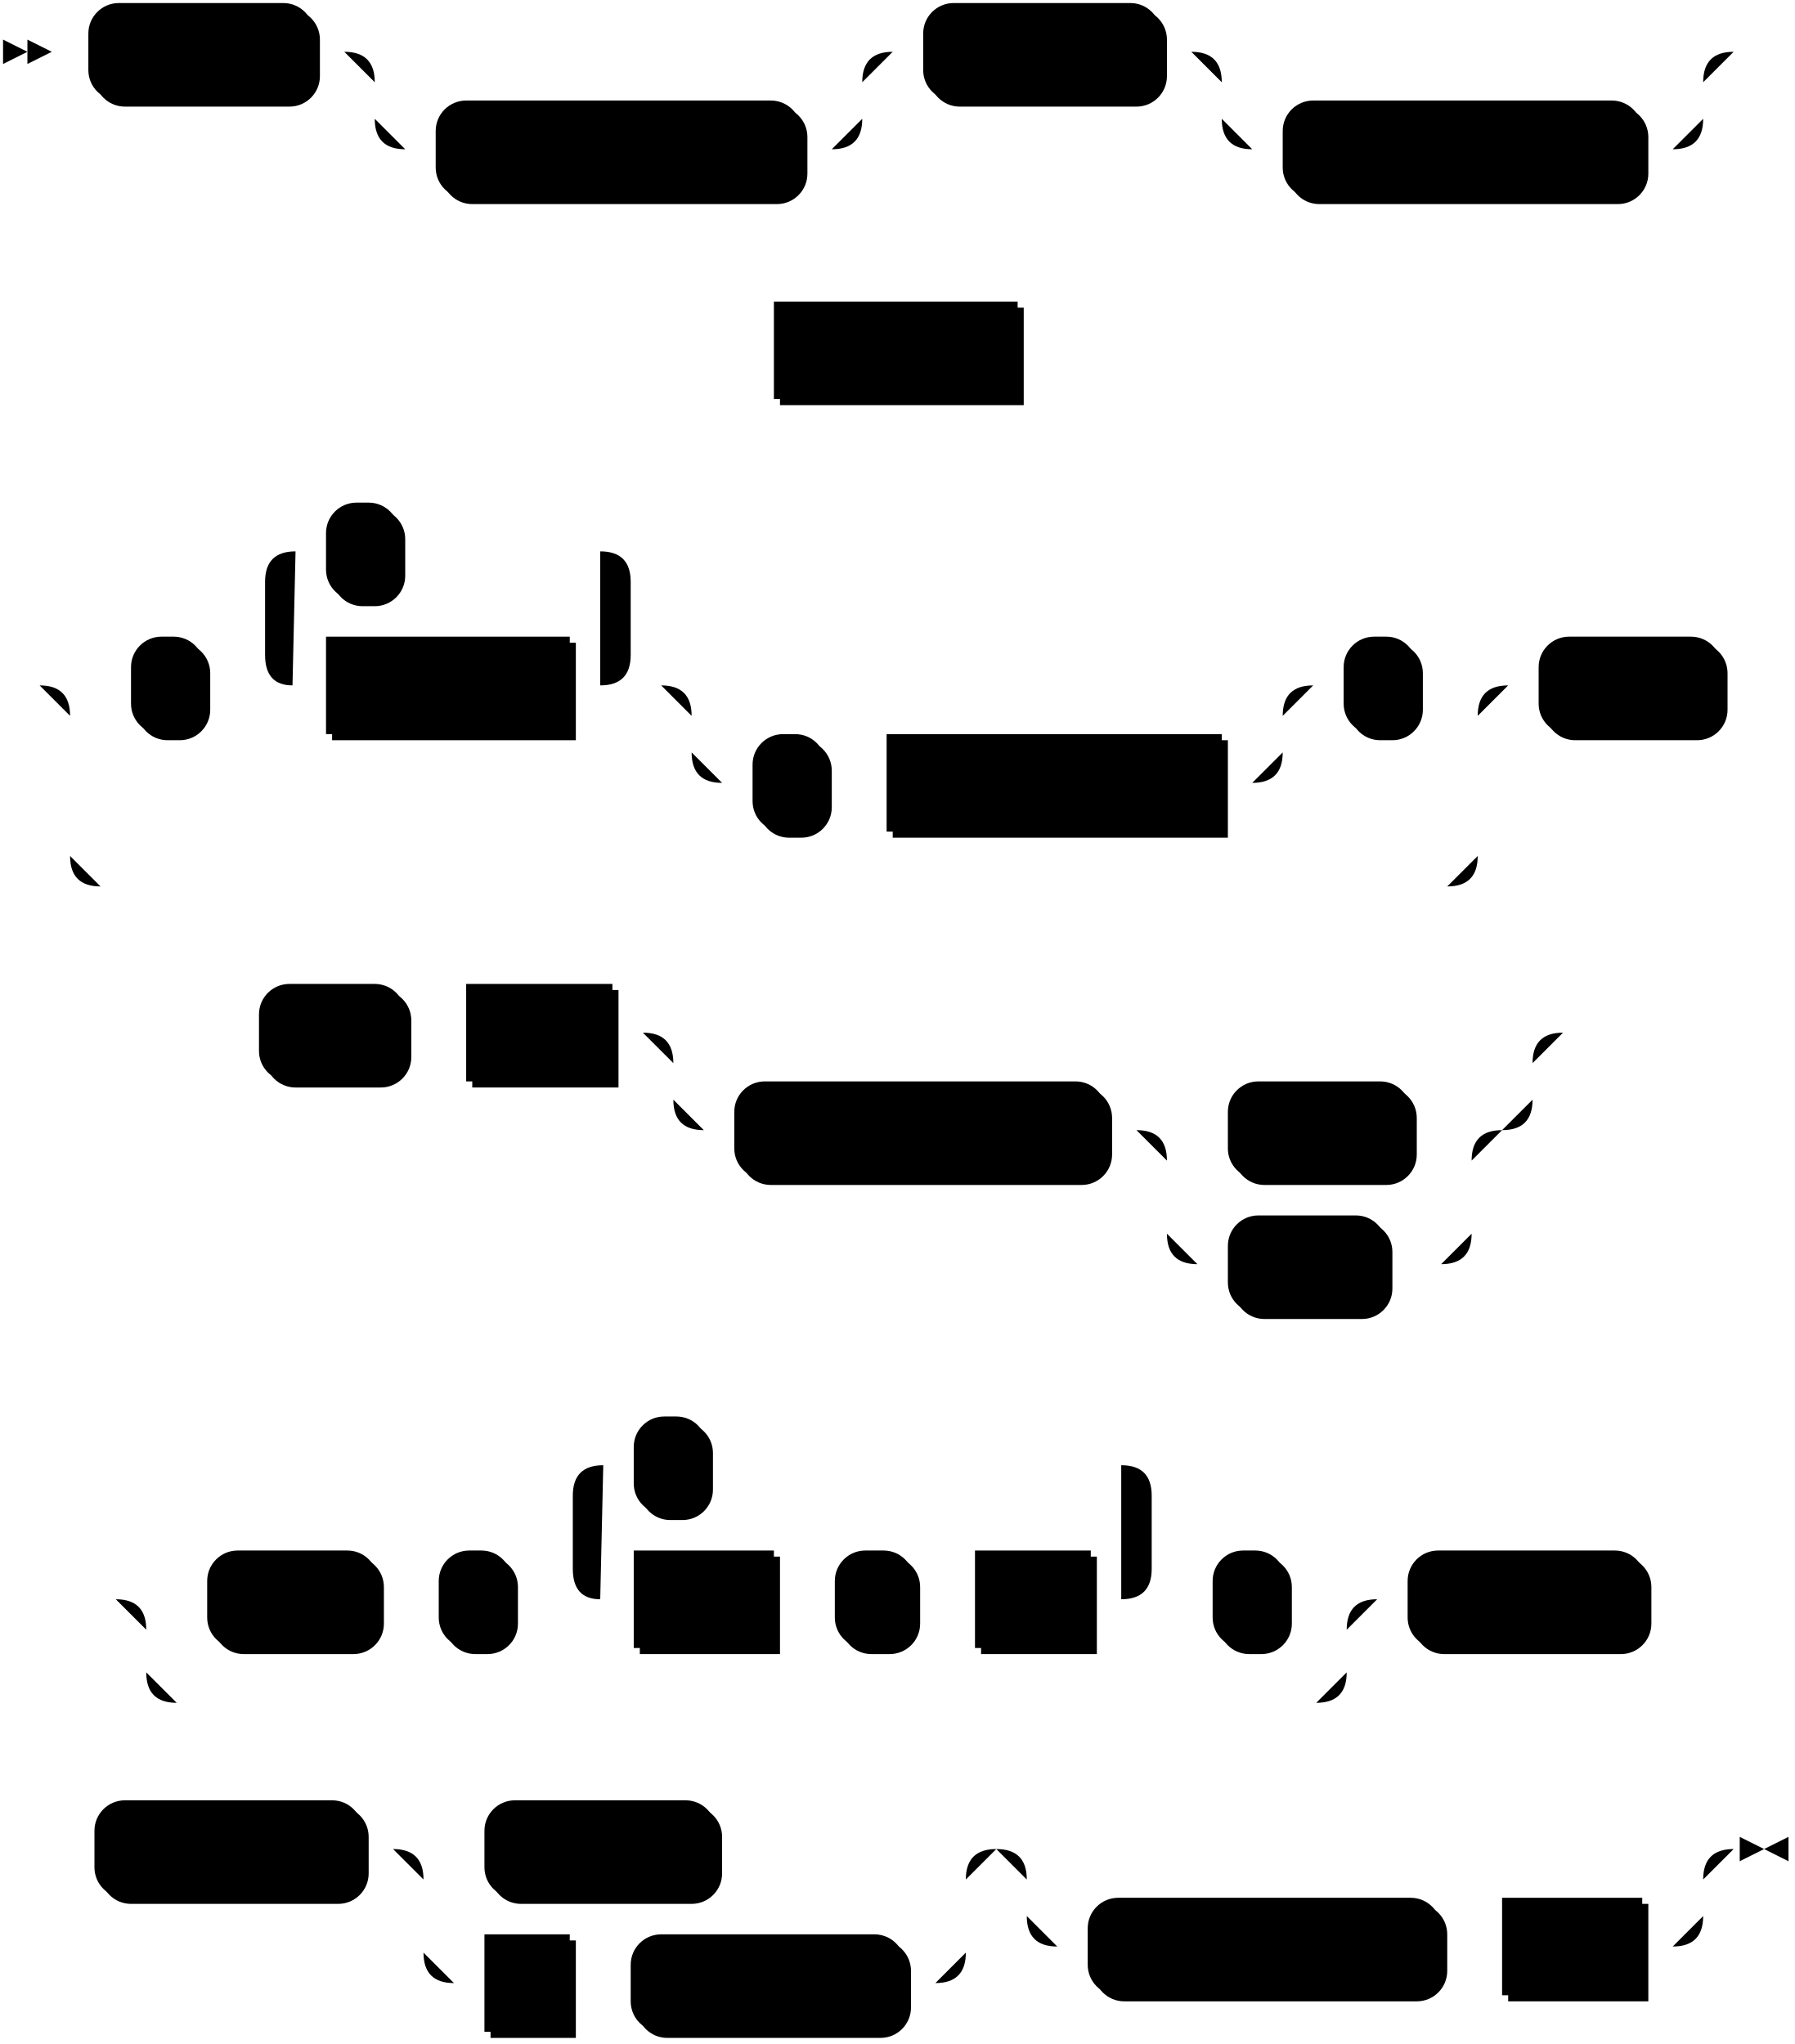
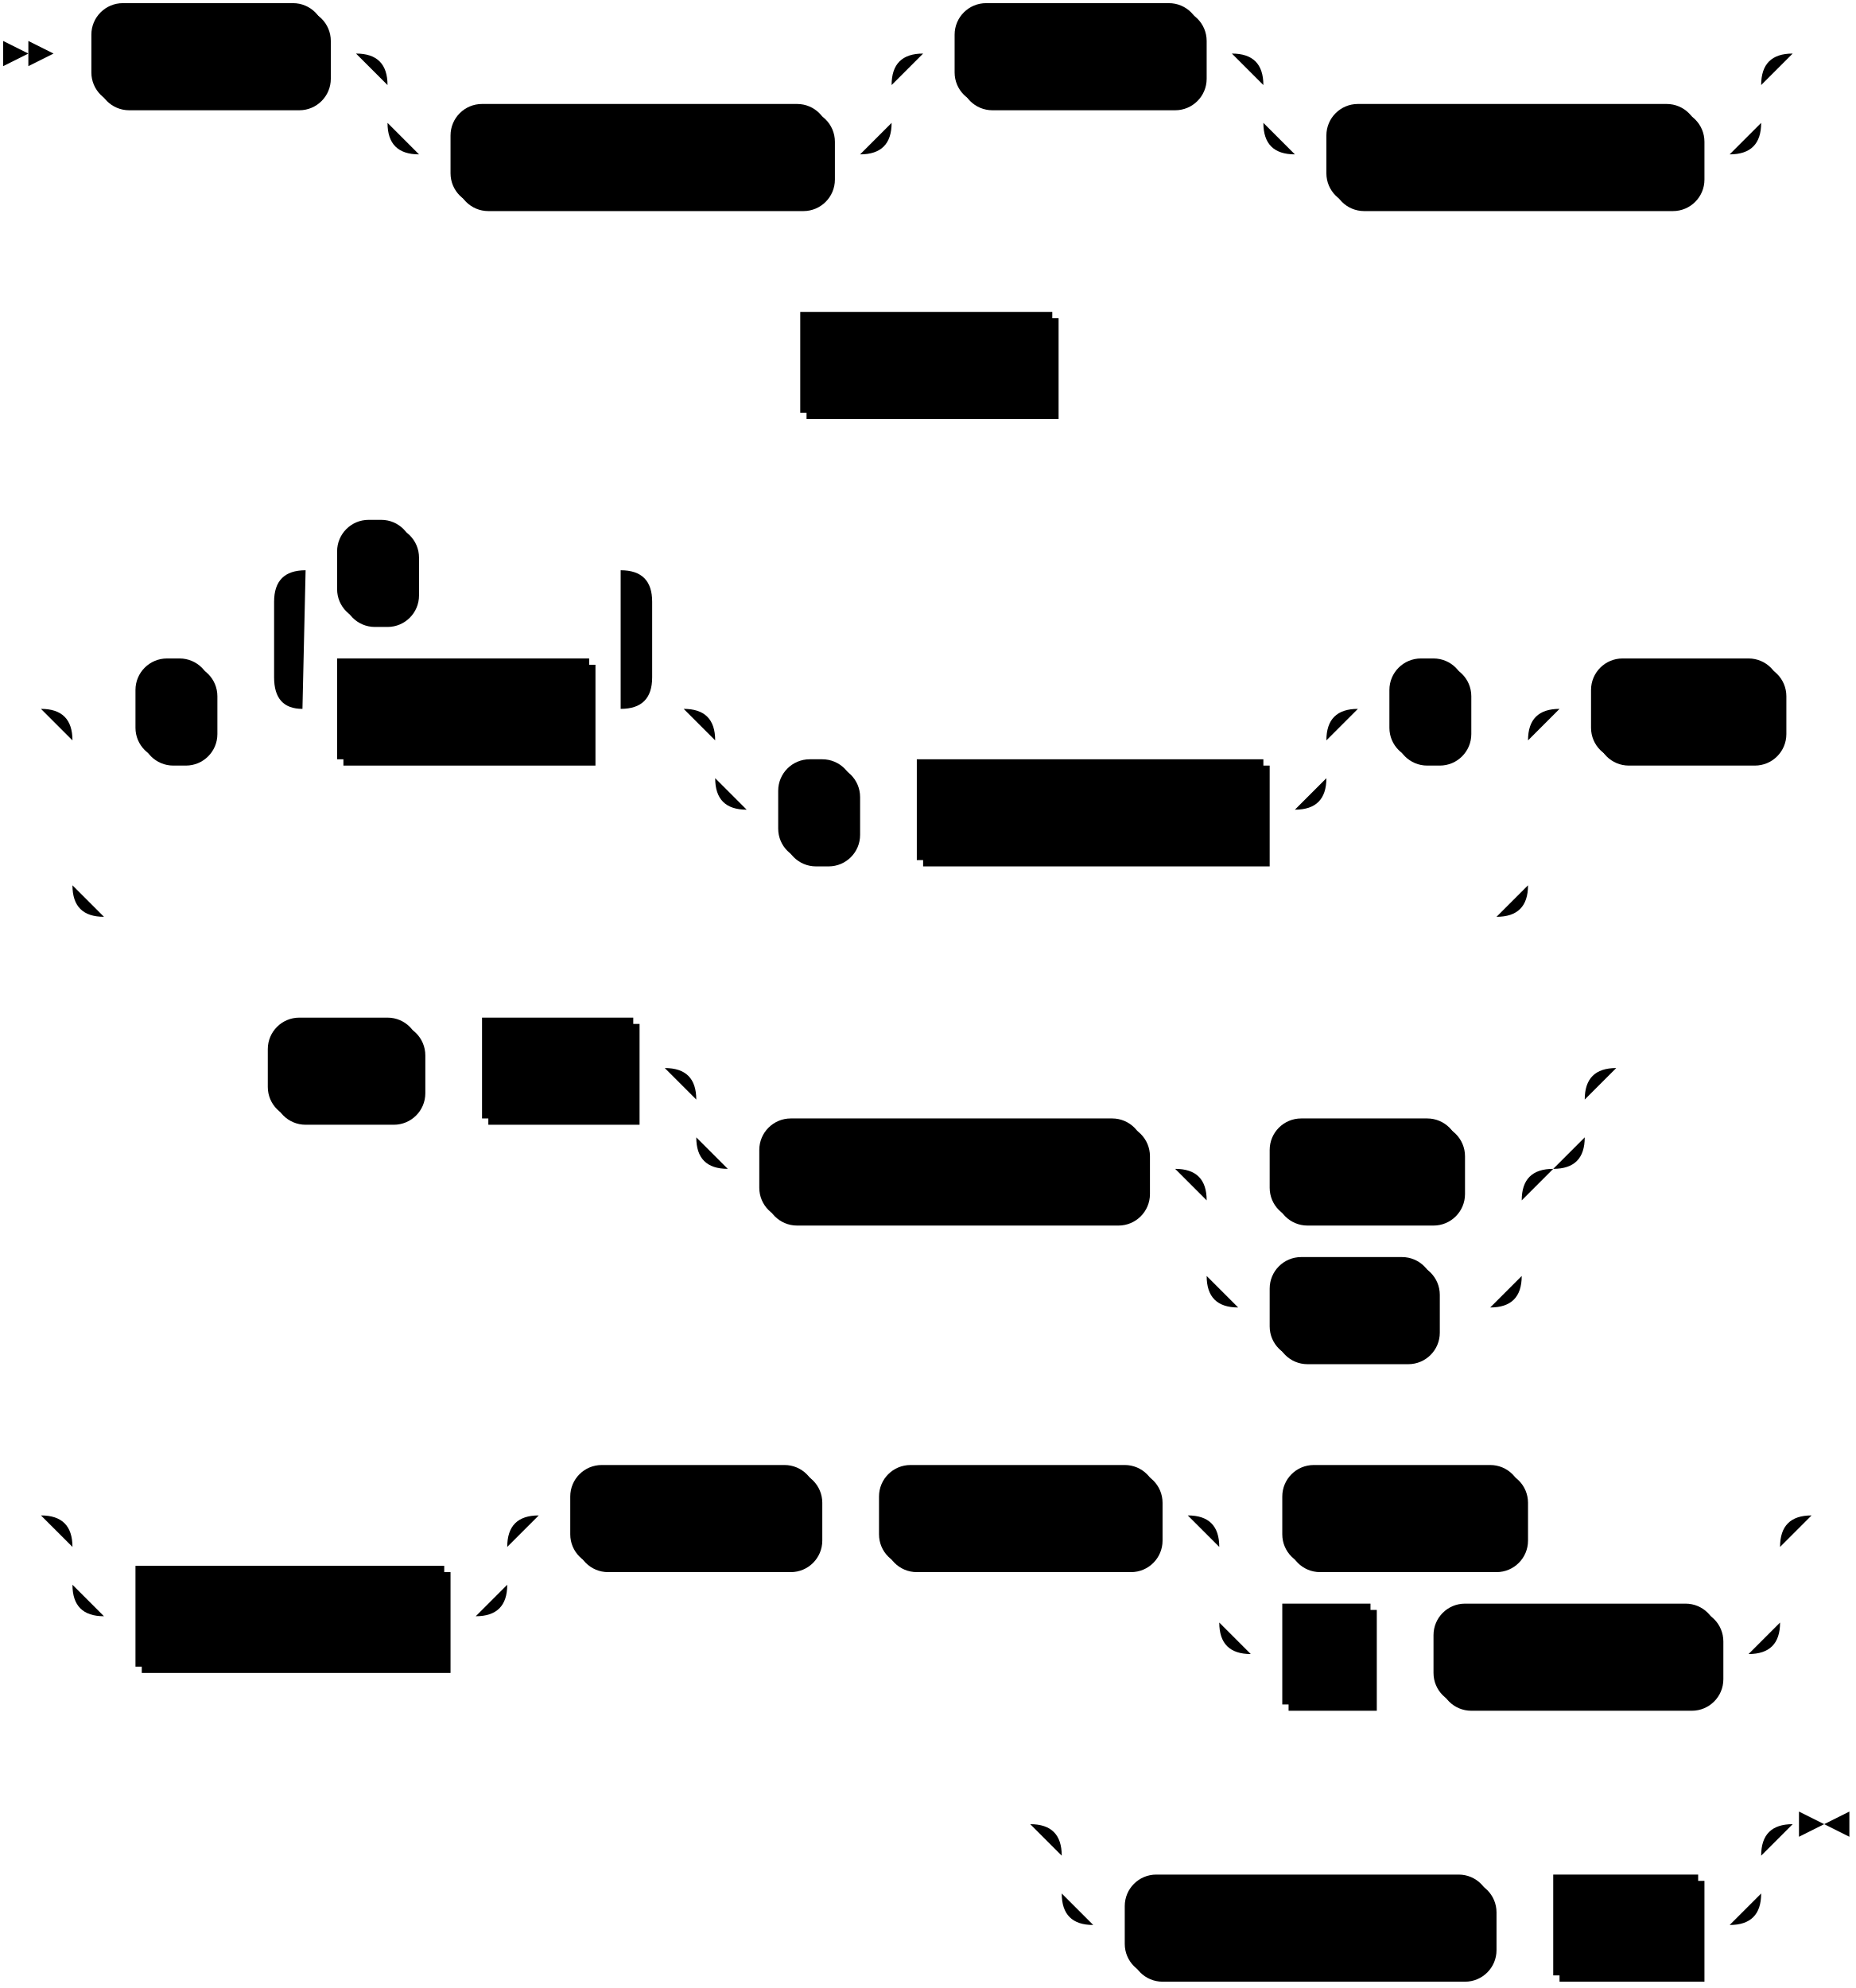
- <svg xmlns="http://www.w3.org/2000/svg" width="589" height="671">
+ <svg xmlns="http://www.w3.org/2000/svg" width="589" height="631">
  <polygon points="9 17 1 13 1 21" />
  <polygon points="17 17 9 13 9 21" />
  <rect x="31" y="3" width="74" height="32" rx="10" />
  <rect x="29" y="1" width="74" height="32" class="terminal" rx="10" />
  <text class="terminal" x="39" y="21">CREATE</text>
  <rect x="145" y="35" width="120" height="32" rx="10" />
  <rect x="143" y="33" width="120" height="32" class="terminal" rx="10" />
  <text class="terminal" x="153" y="53">MATERIALIZED</text>
  <rect x="305" y="3" width="78" height="32" rx="10" />
  <rect x="303" y="1" width="78" height="32" class="terminal" rx="10" />
  <text class="terminal" x="313" y="21">SOURCE</text>
  <rect x="423" y="35" width="118" height="32" rx="10" />
  <rect x="421" y="33" width="118" height="32" class="terminal" rx="10" />
  <text class="terminal" x="431" y="53">IF NOT EXISTS</text>
  <rect x="256" y="101" width="80" height="32" />
  <rect x="254" y="99" width="80" height="32" class="nonterminal" />
  <text class="nonterminal" x="264" y="119">src_name</text>
  <rect x="45" y="211" width="24" height="32" rx="10" />
  <rect x="43" y="209" width="24" height="32" class="terminal" rx="10" />
  <text class="terminal" x="53" y="229">(</text>
  <rect x="109" y="211" width="80" height="32" />
  <rect x="107" y="209" width="80" height="32" class="nonterminal" />
  <text class="nonterminal" x="117" y="229">col_name</text>
  <rect x="109" y="167" width="24" height="32" rx="10" />
  <rect x="107" y="165" width="24" height="32" class="terminal" rx="10" />
  <text class="terminal" x="117" y="185">,</text>
  <rect x="249" y="243" width="24" height="32" rx="10" />
  <rect x="247" y="241" width="24" height="32" class="terminal" rx="10" />
  <text class="terminal" x="257" y="261">,</text>
  <rect x="293" y="243" width="110" height="32" />
  <rect x="291" y="241" width="110" height="32" class="nonterminal" />
  <text class="nonterminal" x="301" y="261">key_constraint</text>
  <rect x="443" y="211" width="24" height="32" rx="10" />
  <rect x="441" y="209" width="24" height="32" class="terminal" rx="10" />
  <text class="terminal" x="451" y="229">)</text>
  <rect x="507" y="211" width="60" height="32" rx="10" />
  <rect x="505" y="209" width="60" height="32" class="terminal" rx="10" />
  <text class="terminal" x="515" y="229">FROM</text>
  <rect x="87" y="325" width="48" height="32" rx="10" />
  <rect x="85" y="323" width="48" height="32" class="terminal" rx="10" />
  <text class="terminal" x="95" y="343">FILE</text>
  <rect x="155" y="325" width="48" height="32" />
  <rect x="153" y="323" width="48" height="32" class="nonterminal" />
  <text class="nonterminal" x="163" y="343">path</text>
  <rect x="243" y="357" width="122" height="32" rx="10" />
  <rect x="241" y="355" width="122" height="32" class="terminal" rx="10" />
  <text class="terminal" x="251" y="375">COMPRESSION</text>
  <rect x="405" y="357" width="60" height="32" rx="10" />
  <rect x="403" y="355" width="60" height="32" class="terminal" rx="10" />
  <text class="terminal" x="413" y="375">NONE</text>
  <rect x="405" y="401" width="52" height="32" rx="10" />
  <rect x="403" y="399" width="52" height="32" class="terminal" rx="10" />
  <text class="terminal" x="413" y="419">GZIP</text>
-   <rect x="70" y="511" width="56" height="32" rx="10" />
-   <rect x="68" y="509" width="56" height="32" class="terminal" rx="10" />
-   <text class="terminal" x="78" y="529">WITH</text>
-   <rect x="146" y="511" width="24" height="32" rx="10" />
-   <rect x="144" y="509" width="24" height="32" class="terminal" rx="10" />
-   <text class="terminal" x="154" y="529">(</text>
-   <rect x="210" y="511" width="46" height="32" />
-   <rect x="208" y="509" width="46" height="32" class="nonterminal" />
-   <text class="nonterminal" x="218" y="529">field</text>
-   <rect x="276" y="511" width="26" height="32" rx="10" />
-   <rect x="274" y="509" width="26" height="32" class="terminal" rx="10" />
-   <text class="terminal" x="284" y="529">=</text>
-   <rect x="322" y="511" width="38" height="32" />
-   <rect x="320" y="509" width="38" height="32" class="nonterminal" />
-   <text class="nonterminal" x="330" y="529">val</text>
-   <rect x="210" y="467" width="24" height="32" rx="10" />
-   <rect x="208" y="465" width="24" height="32" class="terminal" rx="10" />
-   <text class="terminal" x="218" y="485">,</text>
-   <rect x="400" y="511" width="24" height="32" rx="10" />
-   <rect x="398" y="509" width="24" height="32" class="terminal" rx="10" />
-   <text class="terminal" x="408" y="529">)</text>
-   <rect x="464" y="511" width="78" height="32" rx="10" />
-   <rect x="462" y="509" width="78" height="32" class="terminal" rx="10" />
-   <text class="terminal" x="472" y="529">FORMAT</text>
-   <rect x="33" y="593" width="88" height="32" rx="10" />
-   <rect x="31" y="591" width="88" height="32" class="terminal" rx="10" />
-   <text class="terminal" x="41" y="611">CSV WITH</text>
-   <rect x="161" y="593" width="76" height="32" rx="10" />
-   <rect x="159" y="591" width="76" height="32" class="terminal" rx="10" />
-   <text class="terminal" x="169" y="611">HEADER</text>
-   <rect x="161" y="637" width="28" height="32" />
-   <rect x="159" y="635" width="28" height="32" class="nonterminal" />
-   <text class="nonterminal" x="169" y="655">n</text>
-   <rect x="209" y="637" width="90" height="32" rx="10" />
-   <rect x="207" y="635" width="90" height="32" class="terminal" rx="10" />
-   <text class="terminal" x="217" y="655">COLUMNS</text>
-   <rect x="359" y="625" width="116" height="32" rx="10" />
-   <rect x="357" y="623" width="116" height="32" class="terminal" rx="10" />
-   <text class="terminal" x="367" y="643">DELIMITED BY</text>
-   <rect x="495" y="625" width="46" height="32" />
-   <rect x="493" y="623" width="46" height="32" class="nonterminal" />
-   <text class="nonterminal" x="503" y="643">char</text>
-   <path class="line" d="m17 17 h2 m0 0 h10 m74 0 h10 m20 0 h10 m0 0 h130 m-160 0 h20 m140 0 h20 m-180 0 q10 0 10 10 m160 0 q0 -10 10 -10 m-170 10 v12 m160 0 v-12 m-160 12 q0 10 10 10 m140 0 q10 0 10 -10 m-150 10 h10 m120 0 h10 m20 -32 h10 m78 0 h10 m20 0 h10 m0 0 h128 m-158 0 h20 m138 0 h20 m-178 0 q10 0 10 10 m158 0 q0 -10 10 -10 m-168 10 v12 m158 0 v-12 m-158 12 q0 10 10 10 m138 0 q10 0 10 -10 m-148 10 h10 m118 0 h10 m22 -32 l2 0 m2 0 l2 0 m2 0 l2 0 m-349 98 l2 0 m2 0 l2 0 m2 0 l2 0 m2 0 h10 m80 0 h10 m2 0 l2 0 m2 0 l2 0 m2 0 l2 0 m-355 110 l2 0 m2 0 l2 0 m2 0 l2 0 m22 0 h10 m24 0 h10 m20 0 h10 m80 0 h10 m-120 0 l20 0 m-1 0 q-9 0 -9 -10 l0 -24 q0 -10 10 -10 m100 44 l20 0 m-20 0 q10 0 10 -10 l0 -24 q0 -10 -10 -10 m-100 0 h10 m24 0 h10 m0 0 h56 m40 44 h10 m0 0 h164 m-194 0 h20 m174 0 h20 m-214 0 q10 0 10 10 m194 0 q0 -10 10 -10 m-204 10 v12 m194 0 v-12 m-194 12 q0 10 10 10 m174 0 q10 0 10 -10 m-184 10 h10 m24 0 h10 m0 0 h10 m110 0 h10 m20 -32 h10 m24 0 h10 m-462 0 h20 m442 0 h20 m-482 0 q10 0 10 10 m462 0 q0 -10 10 -10 m-472 10 v46 m462 0 v-46 m-462 46 q0 10 10 10 m442 0 q10 0 10 -10 m-452 10 h10 m0 0 h432 m20 -66 h10 m60 0 h10 m2 0 l2 0 m2 0 l2 0 m2 0 l2 0 m-524 114 l2 0 m2 0 l2 0 m2 0 l2 0 m2 0 h10 m48 0 h10 m0 0 h10 m48 0 h10 m20 0 h10 m0 0 h252 m-282 0 h20 m262 0 h20 m-302 0 q10 0 10 10 m282 0 q0 -10 10 -10 m-292 10 v12 m282 0 v-12 m-282 12 q0 10 10 10 m262 0 q10 0 10 -10 m-272 10 h10 m122 0 h10 m20 0 h10 m60 0 h10 m-100 0 h20 m80 0 h20 m-120 0 q10 0 10 10 m100 0 q0 -10 10 -10 m-110 10 v24 m100 0 v-24 m-100 24 q0 10 10 10 m80 0 q10 0 10 -10 m-90 10 h10 m52 0 h10 m0 0 h8 m42 -76 l2 0 m2 0 l2 0 m2 0 l2 0 m-499 186 l2 0 m2 0 l2 0 m2 0 l2 0 m22 0 h10 m56 0 h10 m0 0 h10 m24 0 h10 m20 0 h10 m46 0 h10 m0 0 h10 m26 0 h10 m0 0 h10 m38 0 h10 m-190 0 l20 0 m-1 0 q-9 0 -9 -10 l0 -24 q0 -10 10 -10 m170 44 l20 0 m-20 0 q10 0 10 -10 l0 -24 q0 -10 -10 -10 m-170 0 h10 m24 0 h10 m0 0 h126 m20 44 h10 m24 0 h10 m-394 0 h20 m374 0 h20 m-414 0 q10 0 10 10 m394 0 q0 -10 10 -10 m-404 10 v14 m394 0 v-14 m-394 14 q0 10 10 10 m374 0 q10 0 10 -10 m-384 10 h10 m0 0 h364 m20 -34 h10 m78 0 h10 m2 0 l2 0 m2 0 l2 0 m2 0 l2 0 m-553 82 l2 0 m2 0 l2 0 m2 0 l2 0 m2 0 h10 m88 0 h10 m20 0 h10 m76 0 h10 m0 0 h62 m-178 0 h20 m158 0 h20 m-198 0 q10 0 10 10 m178 0 q0 -10 10 -10 m-188 10 v24 m178 0 v-24 m-178 24 q0 10 10 10 m158 0 q10 0 10 -10 m-168 10 h10 m28 0 h10 m0 0 h10 m90 0 h10 m40 -44 h10 m0 0 h192 m-222 0 h20 m202 0 h20 m-242 0 q10 0 10 10 m222 0 q0 -10 10 -10 m-232 10 v12 m222 0 v-12 m-222 12 q0 10 10 10 m202 0 q10 0 10 -10 m-212 10 h10 m116 0 h10 m0 0 h10 m46 0 h10 m23 -32 h-3" />
-   <polygon points="579 607 587 603 587 611" />
-   <polygon points="579 607 571 603 571 611" />
+   <rect x="45" y="499" width="98" height="32" />
+   <rect x="43" y="497" width="98" height="32" class="nonterminal" />
+   <text class="nonterminal" x="53" y="517">with_options</text>
+   <rect x="183" y="467" width="78" height="32" rx="10" />
+   <rect x="181" y="465" width="78" height="32" class="terminal" rx="10" />
+   <text class="terminal" x="191" y="485">FORMAT</text>
+   <rect x="281" y="467" width="88" height="32" rx="10" />
+   <rect x="279" y="465" width="88" height="32" class="terminal" rx="10" />
+   <text class="terminal" x="289" y="485">CSV WITH</text>
+   <rect x="409" y="467" width="76" height="32" rx="10" />
+   <rect x="407" y="465" width="76" height="32" class="terminal" rx="10" />
+   <text class="terminal" x="417" y="485">HEADER</text>
+   <rect x="409" y="511" width="28" height="32" />
+   <rect x="407" y="509" width="28" height="32" class="nonterminal" />
+   <text class="nonterminal" x="417" y="529">n</text>
+   <rect x="457" y="511" width="90" height="32" rx="10" />
+   <rect x="455" y="509" width="90" height="32" class="terminal" rx="10" />
+   <text class="terminal" x="465" y="529">COLUMNS</text>
+   <rect x="359" y="597" width="116" height="32" rx="10" />
+   <rect x="357" y="595" width="116" height="32" class="terminal" rx="10" />
+   <text class="terminal" x="367" y="615">DELIMITED BY</text>
+   <rect x="495" y="597" width="46" height="32" />
+   <rect x="493" y="595" width="46" height="32" class="nonterminal" />
+   <text class="nonterminal" x="503" y="615">char</text>
+   <path class="line" d="m17 17 h2 m0 0 h10 m74 0 h10 m20 0 h10 m0 0 h130 m-160 0 h20 m140 0 h20 m-180 0 q10 0 10 10 m160 0 q0 -10 10 -10 m-170 10 v12 m160 0 v-12 m-160 12 q0 10 10 10 m140 0 q10 0 10 -10 m-150 10 h10 m120 0 h10 m20 -32 h10 m78 0 h10 m20 0 h10 m0 0 h128 m-158 0 h20 m138 0 h20 m-178 0 q10 0 10 10 m158 0 q0 -10 10 -10 m-168 10 v12 m158 0 v-12 m-158 12 q0 10 10 10 m138 0 q10 0 10 -10 m-148 10 h10 m118 0 h10 m22 -32 l2 0 m2 0 l2 0 m2 0 l2 0 m-349 98 l2 0 m2 0 l2 0 m2 0 l2 0 m2 0 h10 m80 0 h10 m2 0 l2 0 m2 0 l2 0 m2 0 l2 0 m-355 110 l2 0 m2 0 l2 0 m2 0 l2 0 m22 0 h10 m24 0 h10 m20 0 h10 m80 0 h10 m-120 0 l20 0 m-1 0 q-9 0 -9 -10 l0 -24 q0 -10 10 -10 m100 44 l20 0 m-20 0 q10 0 10 -10 l0 -24 q0 -10 -10 -10 m-100 0 h10 m24 0 h10 m0 0 h56 m40 44 h10 m0 0 h164 m-194 0 h20 m174 0 h20 m-214 0 q10 0 10 10 m194 0 q0 -10 10 -10 m-204 10 v12 m194 0 v-12 m-194 12 q0 10 10 10 m174 0 q10 0 10 -10 m-184 10 h10 m24 0 h10 m0 0 h10 m110 0 h10 m20 -32 h10 m24 0 h10 m-462 0 h20 m442 0 h20 m-482 0 q10 0 10 10 m462 0 q0 -10 10 -10 m-472 10 v46 m462 0 v-46 m-462 46 q0 10 10 10 m442 0 q10 0 10 -10 m-452 10 h10 m0 0 h432 m20 -66 h10 m60 0 h10 m2 0 l2 0 m2 0 l2 0 m2 0 l2 0 m-524 114 l2 0 m2 0 l2 0 m2 0 l2 0 m2 0 h10 m48 0 h10 m0 0 h10 m48 0 h10 m20 0 h10 m0 0 h252 m-282 0 h20 m262 0 h20 m-302 0 q10 0 10 10 m282 0 q0 -10 10 -10 m-292 10 v12 m282 0 v-12 m-282 12 q0 10 10 10 m262 0 q10 0 10 -10 m-272 10 h10 m122 0 h10 m20 0 h10 m60 0 h10 m-100 0 h20 m80 0 h20 m-120 0 q10 0 10 10 m100 0 q0 -10 10 -10 m-110 10 v24 m100 0 v-24 m-100 24 q0 10 10 10 m80 0 q10 0 10 -10 m-90 10 h10 m52 0 h10 m0 0 h8 m42 -76 l2 0 m2 0 l2 0 m2 0 l2 0 m-524 142 l2 0 m2 0 l2 0 m2 0 l2 0 m22 0 h10 m0 0 h108 m-138 0 h20 m118 0 h20 m-158 0 q10 0 10 10 m138 0 q0 -10 10 -10 m-148 10 v12 m138 0 v-12 m-138 12 q0 10 10 10 m118 0 q10 0 10 -10 m-128 10 h10 m98 0 h10 m20 -32 h10 m78 0 h10 m0 0 h10 m88 0 h10 m20 0 h10 m76 0 h10 m0 0 h62 m-178 0 h20 m158 0 h20 m-198 0 q10 0 10 10 m178 0 q0 -10 10 -10 m-188 10 v24 m178 0 v-24 m-178 24 q0 10 10 10 m158 0 q10 0 10 -10 m-168 10 h10 m28 0 h10 m0 0 h10 m90 0 h10 m22 -44 l2 0 m2 0 l2 0 m2 0 l2 0 m-272 98 l2 0 m2 0 l2 0 m2 0 l2 0 m22 0 h10 m0 0 h192 m-222 0 h20 m202 0 h20 m-242 0 q10 0 10 10 m222 0 q0 -10 10 -10 m-232 10 v12 m222 0 v-12 m-222 12 q0 10 10 10 m202 0 q10 0 10 -10 m-212 10 h10 m116 0 h10 m0 0 h10 m46 0 h10 m23 -32 h-3" />
+   <polygon points="579 579 587 575 587 583" />
+   <polygon points="579 579 571 575 571 583" />
</svg>
